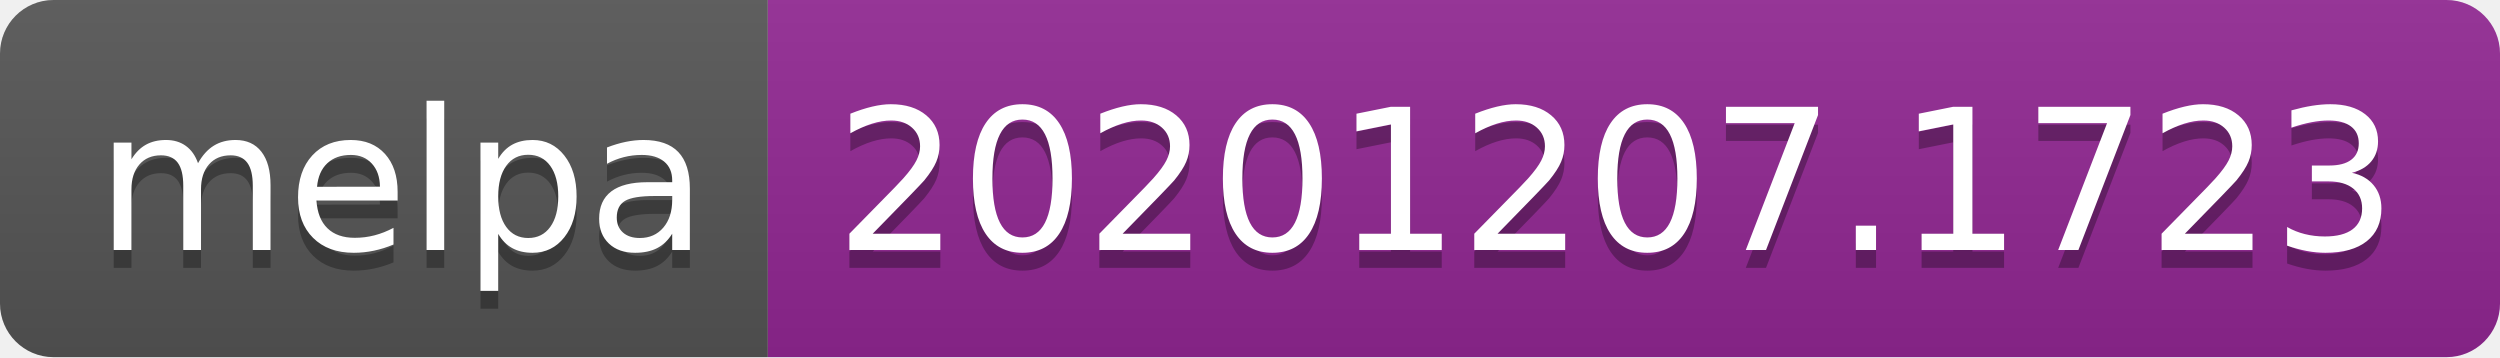
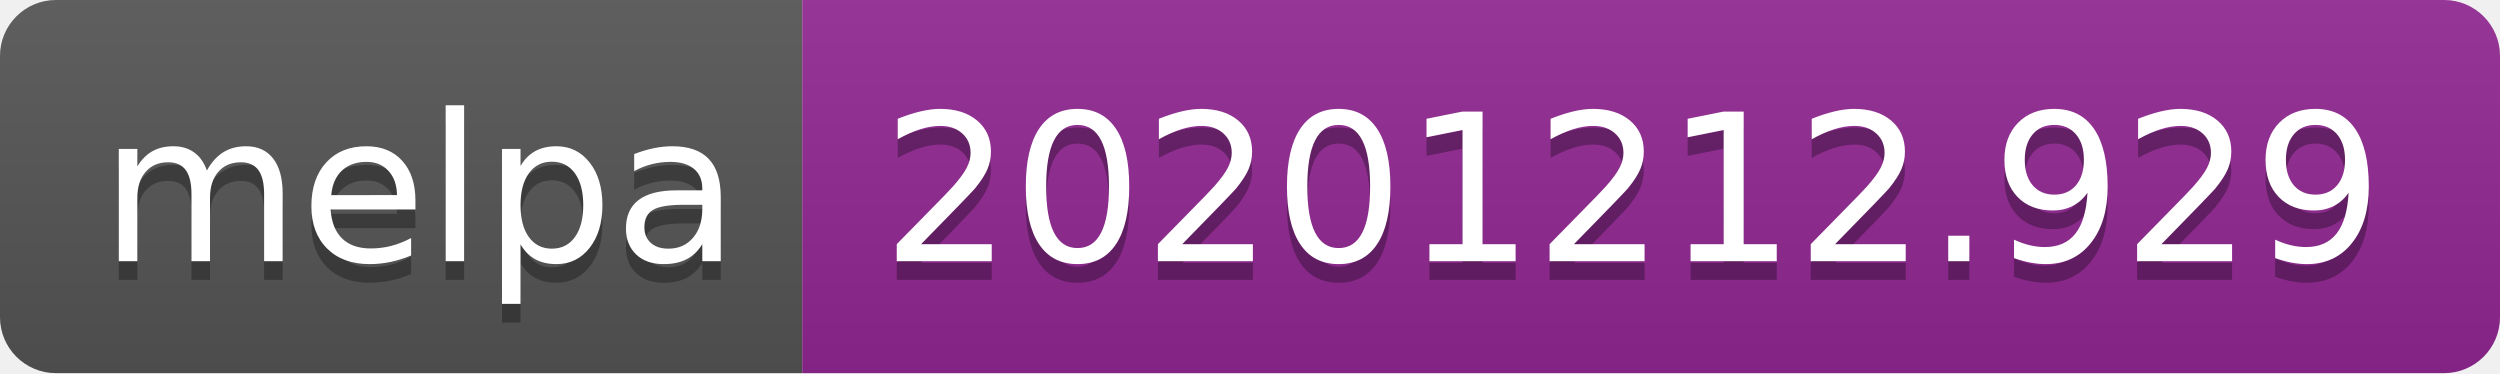
- <svg xmlns="http://www.w3.org/2000/svg" width="140" height="20" role="img" aria-label="melpa: 20201207.1723">
+ <svg xmlns="http://www.w3.org/2000/svg" width="134" height="20" role="img" aria-label="melpa: 20201212.929">
  <linearGradient id="s" x2="0" y2="100%">
    <stop offset="0" stop-color="#bbb" stop-opacity=".1" />
    <stop offset="1" stop-opacity=".1" />
  </linearGradient>
  <clipPath id="r">
-     <rect width="140" height="20" rx="3" fill="#fff" />
+     <rect width="134" height="20" rx="3" fill="#fff" />
  </clipPath>
  <g clip-path="url(#r)">
    <rect width="43" height="20" fill="#555" />
-     <rect x="43" width="97" height="20" fill="#922793" />
-     <rect width="140" height="20" fill="url(#s)" />
+     <rect x="43" width="91" height="20" fill="#922793" />
+     <rect width="134" height="20" fill="url(#s)" />
  </g>
  <g fill="#fff" text-anchor="middle" font-family="Verdana,Geneva,DejaVu Sans,sans-serif" text-rendering="geometricPrecision" font-size="110">
    <text aria-hidden="true" x="225" y="150" fill="#010101" fill-opacity=".3" transform="scale(.1)" textLength="330">melpa</text>
    <text x="225" y="140" transform="scale(.1)" fill="#fff" textLength="330">melpa</text>
-     <text aria-hidden="true" x="905" y="150" fill="#010101" fill-opacity=".3" transform="scale(.1)" textLength="870">20201207.1723</text>
-     <text x="905" y="140" transform="scale(.1)" fill="#fff" textLength="870">20201207.1723</text>
+     <text aria-hidden="true" x="875" y="150" fill="#010101" fill-opacity=".3" transform="scale(.1)" textLength="810">20201212.929</text>
+     <text x="875" y="140" transform="scale(.1)" fill="#fff" textLength="810">20201212.929</text>
  </g>
</svg>
